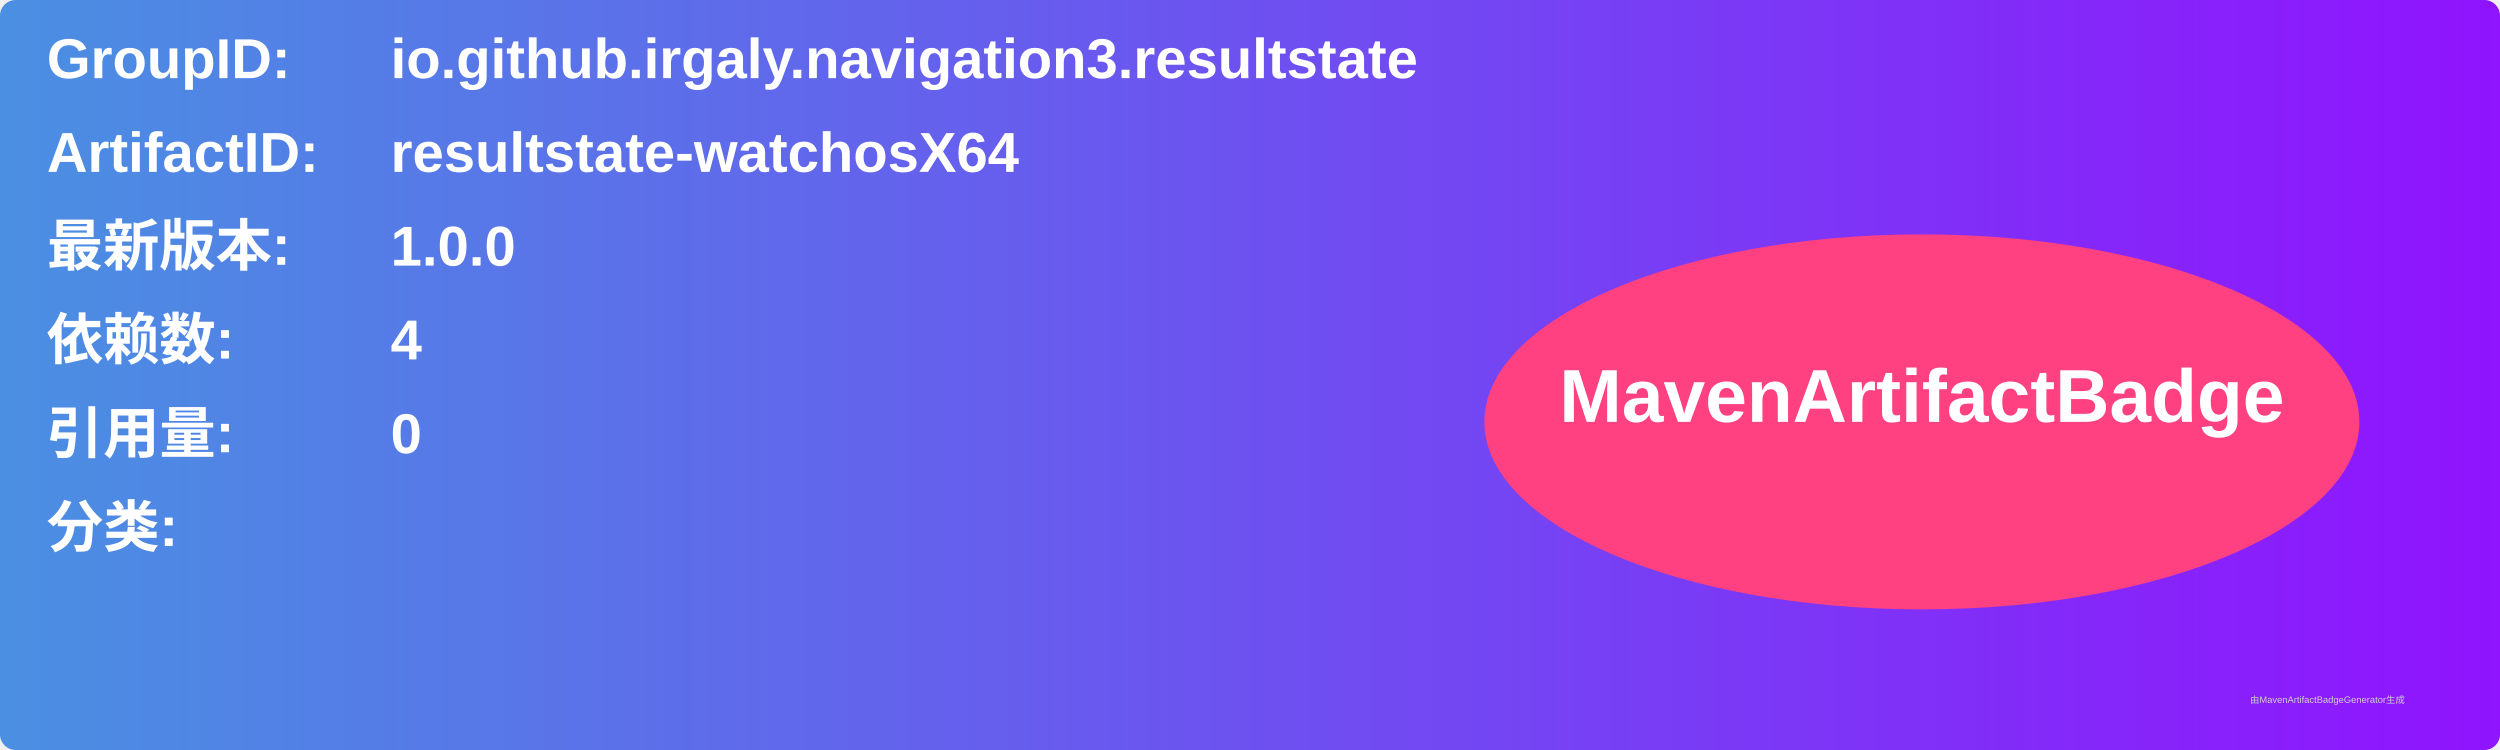
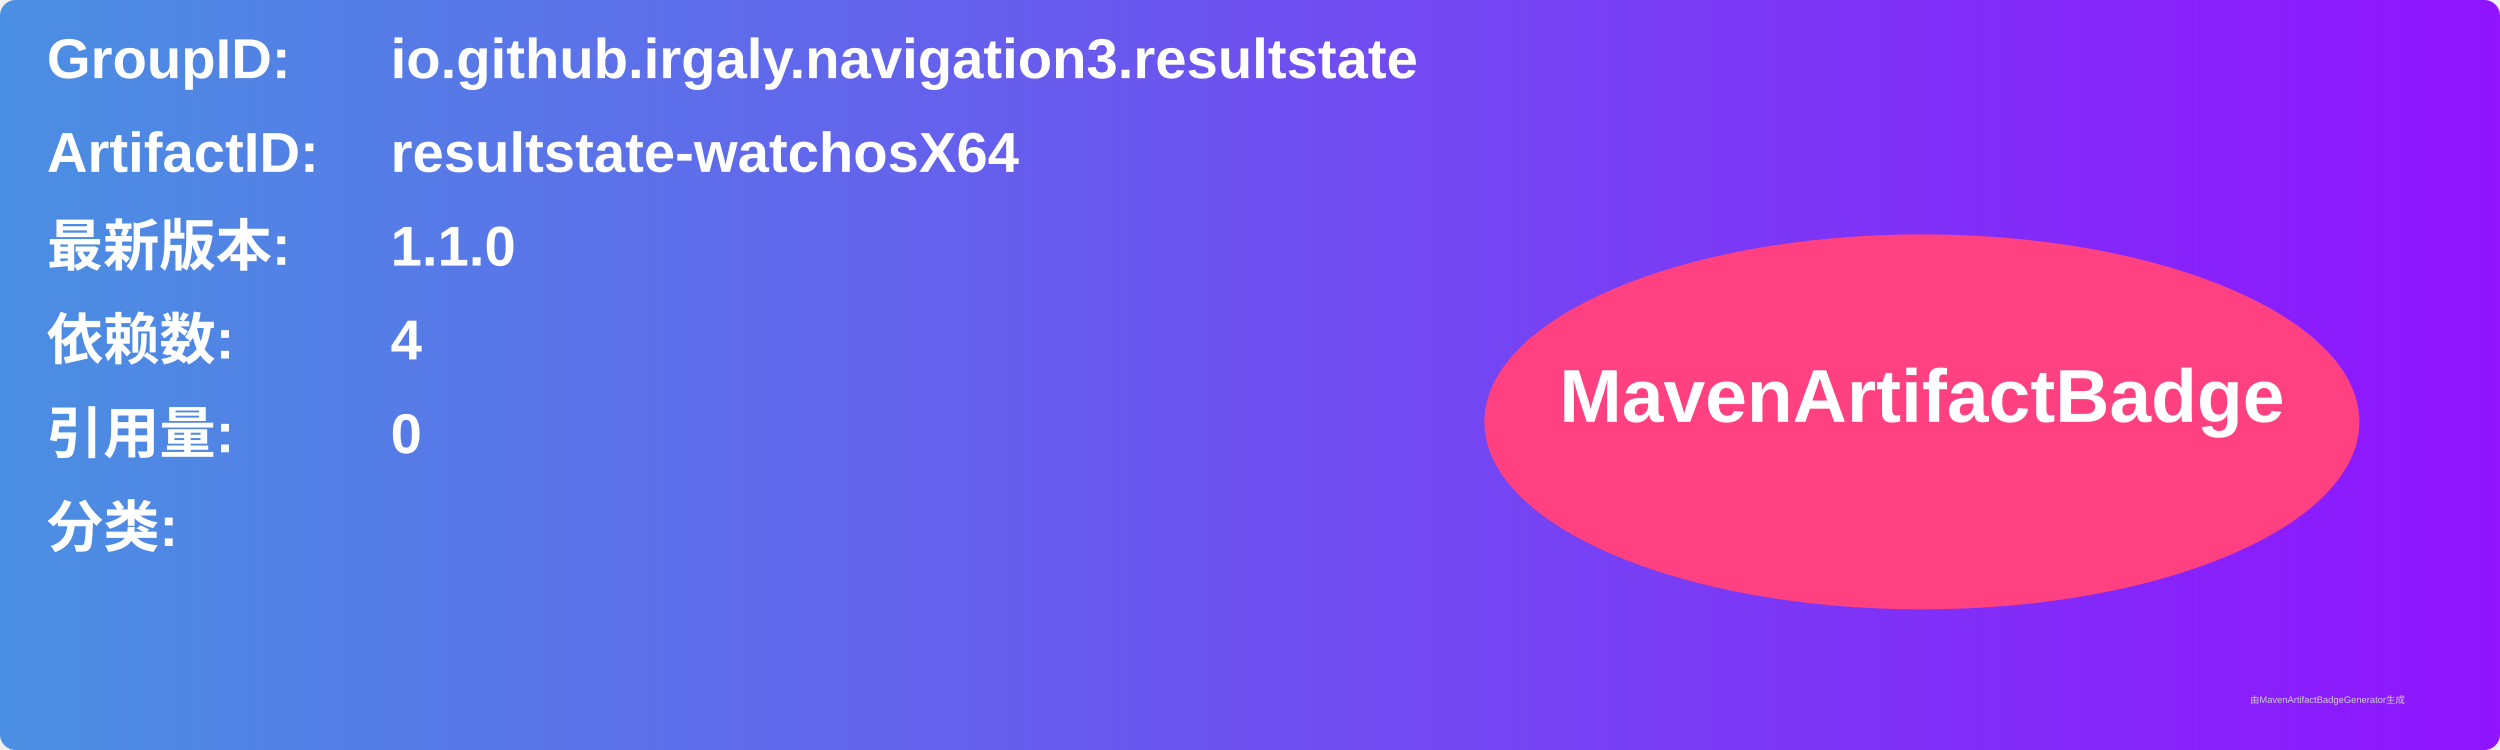
<svg xmlns="http://www.w3.org/2000/svg" width="800" height="240" viewBox="0 0 800 240">
  <linearGradient id="grad" x1="0%" y1="0%" x2="100%" y2="0%">
    <stop offset="0%" stop-color="#4a90e2" />
    <stop offset="100%" stop-color="#9013fe" />
  </linearGradient>
  <rect width="100%" height="100%" rx="5" ry="5" fill="url(#grad)" />
  <g transform="translate(15, 15)">
    <text x="0" y="10" font-family="Arial" font-size="18" fill="white" font-weight="bold" width="260">GroupID:</text>
    <text x="110" y="10" font-family="Arial" font-size="18" fill="white" font-weight="bold" width="460">io.github.irgaly.navigation3.resultstate</text>
    <text x="0" y="40" font-family="Arial" font-size="18" fill="white" font-weight="bold" width="260">ArtifactID:</text>
    <text x="110" y="40" font-family="Arial" font-size="18" fill="white" font-weight="bold" width="460">resultstate-watchosX64</text>
    <text x="0" y="70" font-family="Arial" font-size="18" fill="white" font-weight="bold">最新版本:</text>
    <text x="110" y="70" font-family="Arial" font-size="18" fill="white" font-weight="bold">
-       <tspan font-weight="bold">1.0.0</tspan>
+       <tspan font-weight="bold">1.1.0</tspan>
    </text>
    <text x="0" y="100" font-family="Arial" font-size="18" fill="white" font-weight="bold">依赖数: </text>
    <text x="110" y="100" font-family="Arial" font-size="18" fill="white">
      <tspan font-weight="bold">4</tspan>
    </text>
    <text x="0" y="130" font-family="Arial" font-size="18" fill="white" font-weight="bold">引用量: </text>
    <text x="110" y="130" font-family="Arial" font-size="18" fill="white">
      <tspan font-weight="bold">0</tspan>
    </text>
    <text x="0" y="160" font-family="Arial" font-size="18" fill="white" font-weight="bold">分类:</text>
    <text x="10" y="190" font-family="Arial" font-size="10" fill="white">
      <tspan font-weight="bold" />
    </text>
    <ellipse cx="600" cy="120" rx="140" ry="60" fill="#ff4081" />
    <text x="600" y="120" text-anchor="middle" font-family="Arial" font-size="24" fill="white" font-weight="bold">MavenArtifactBadge</text>
  </g>
  <text x="720" y="225" font-family="Arial" font-size="3" fill="#d0d0d0">由MavenArtifactBadgeGenerator生成</text>
</svg>
